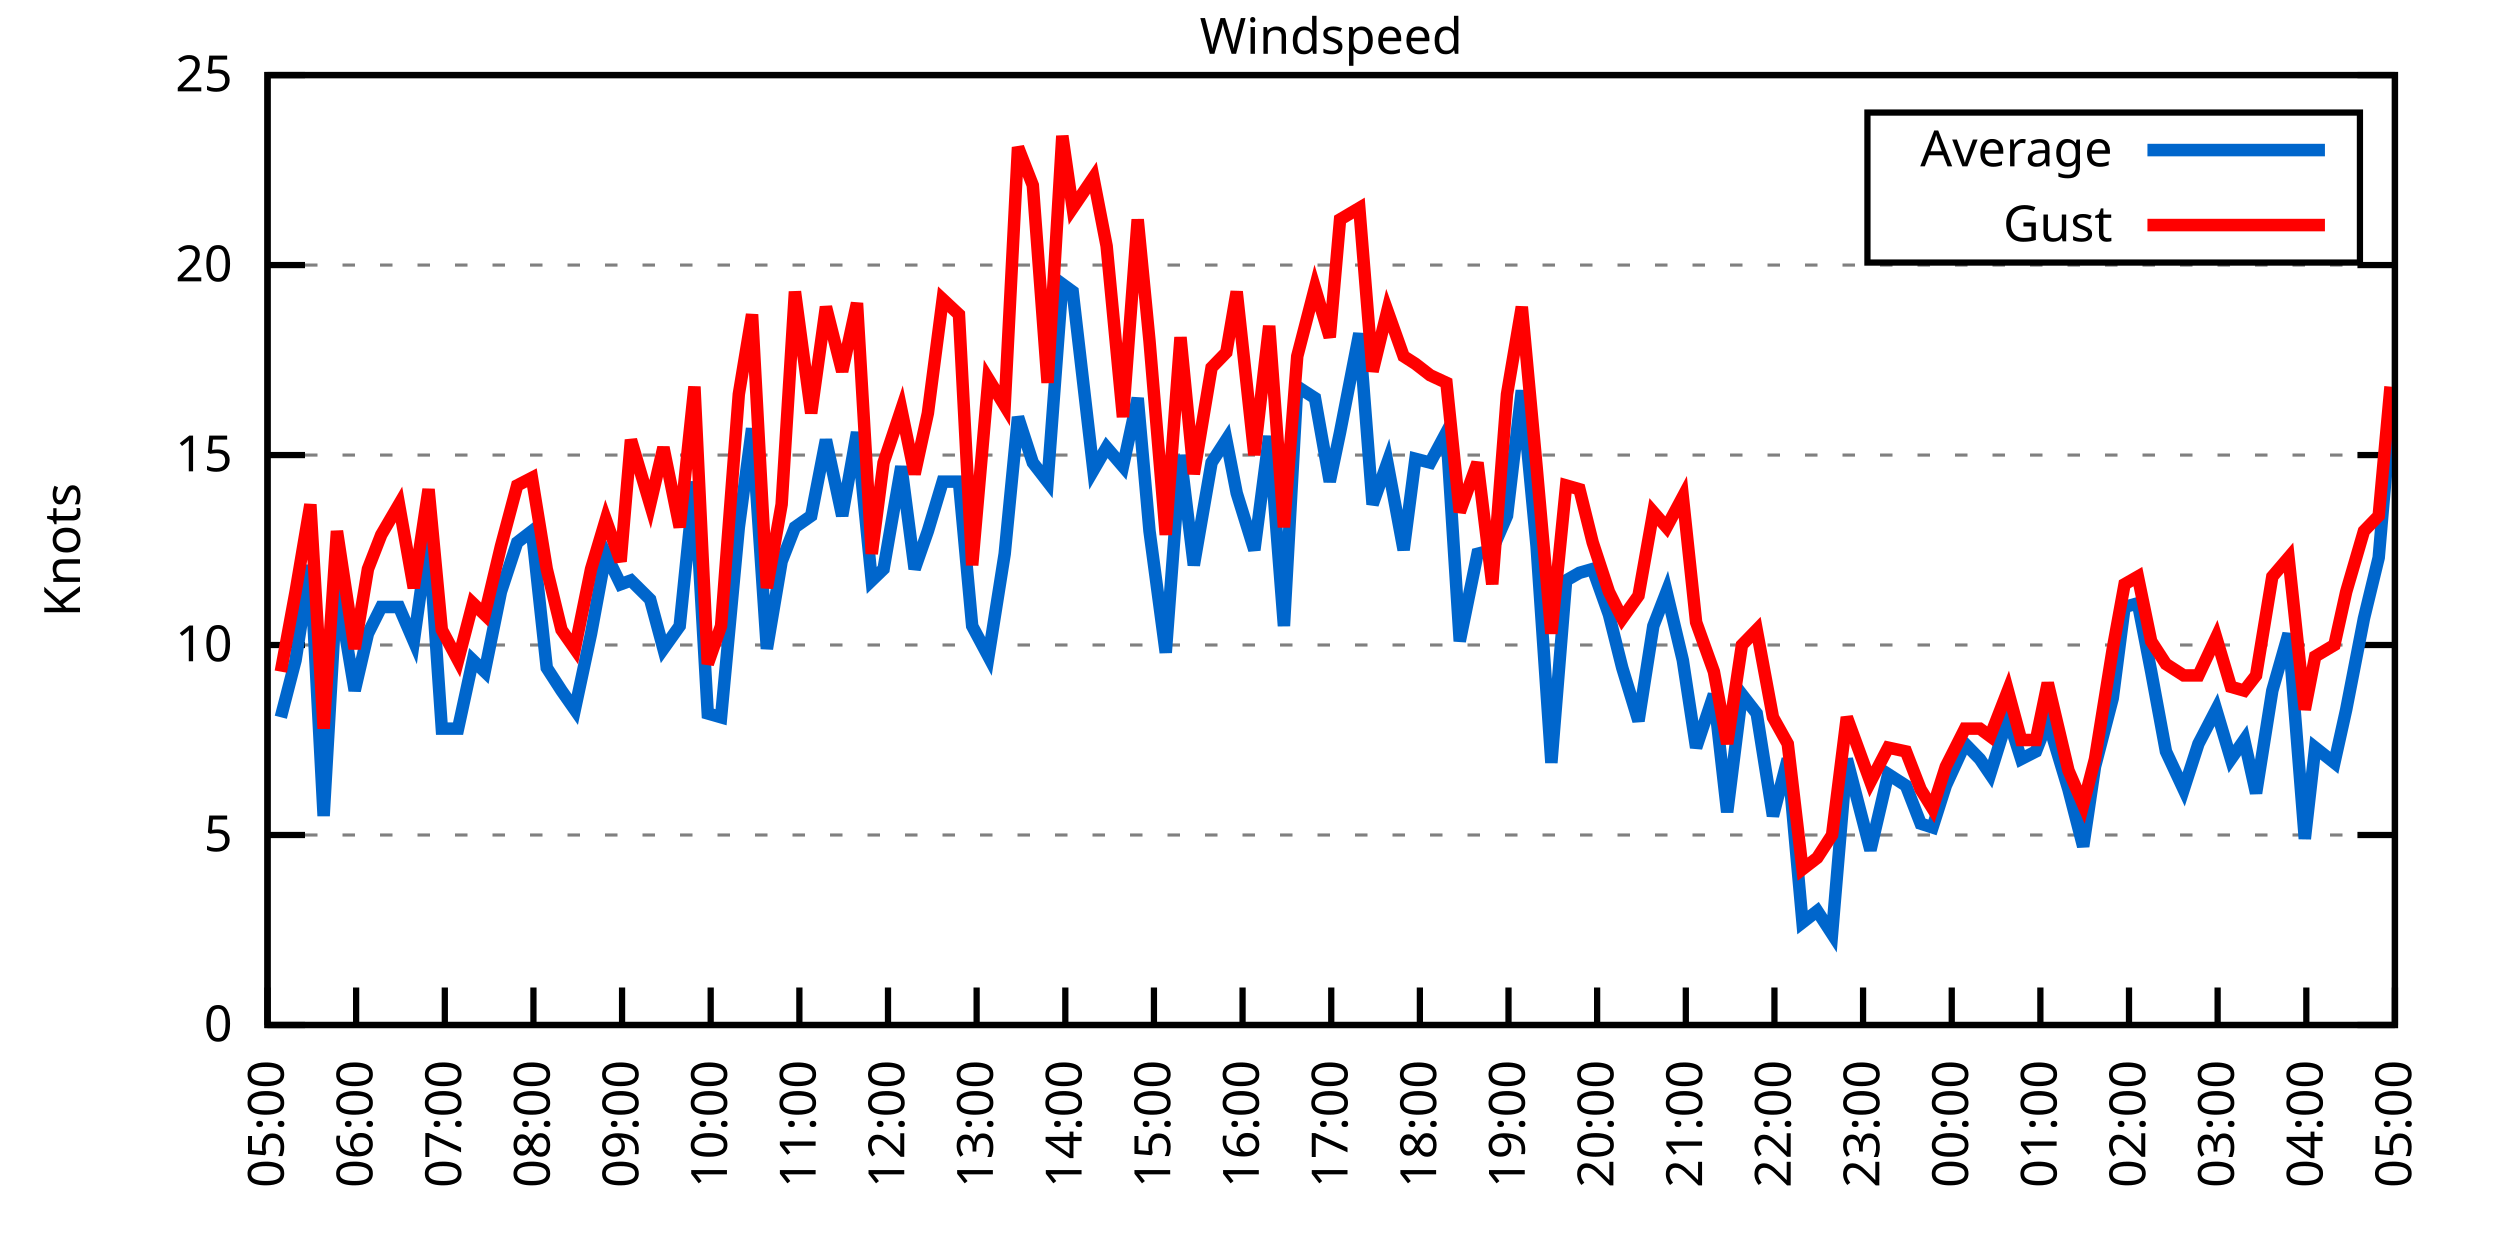
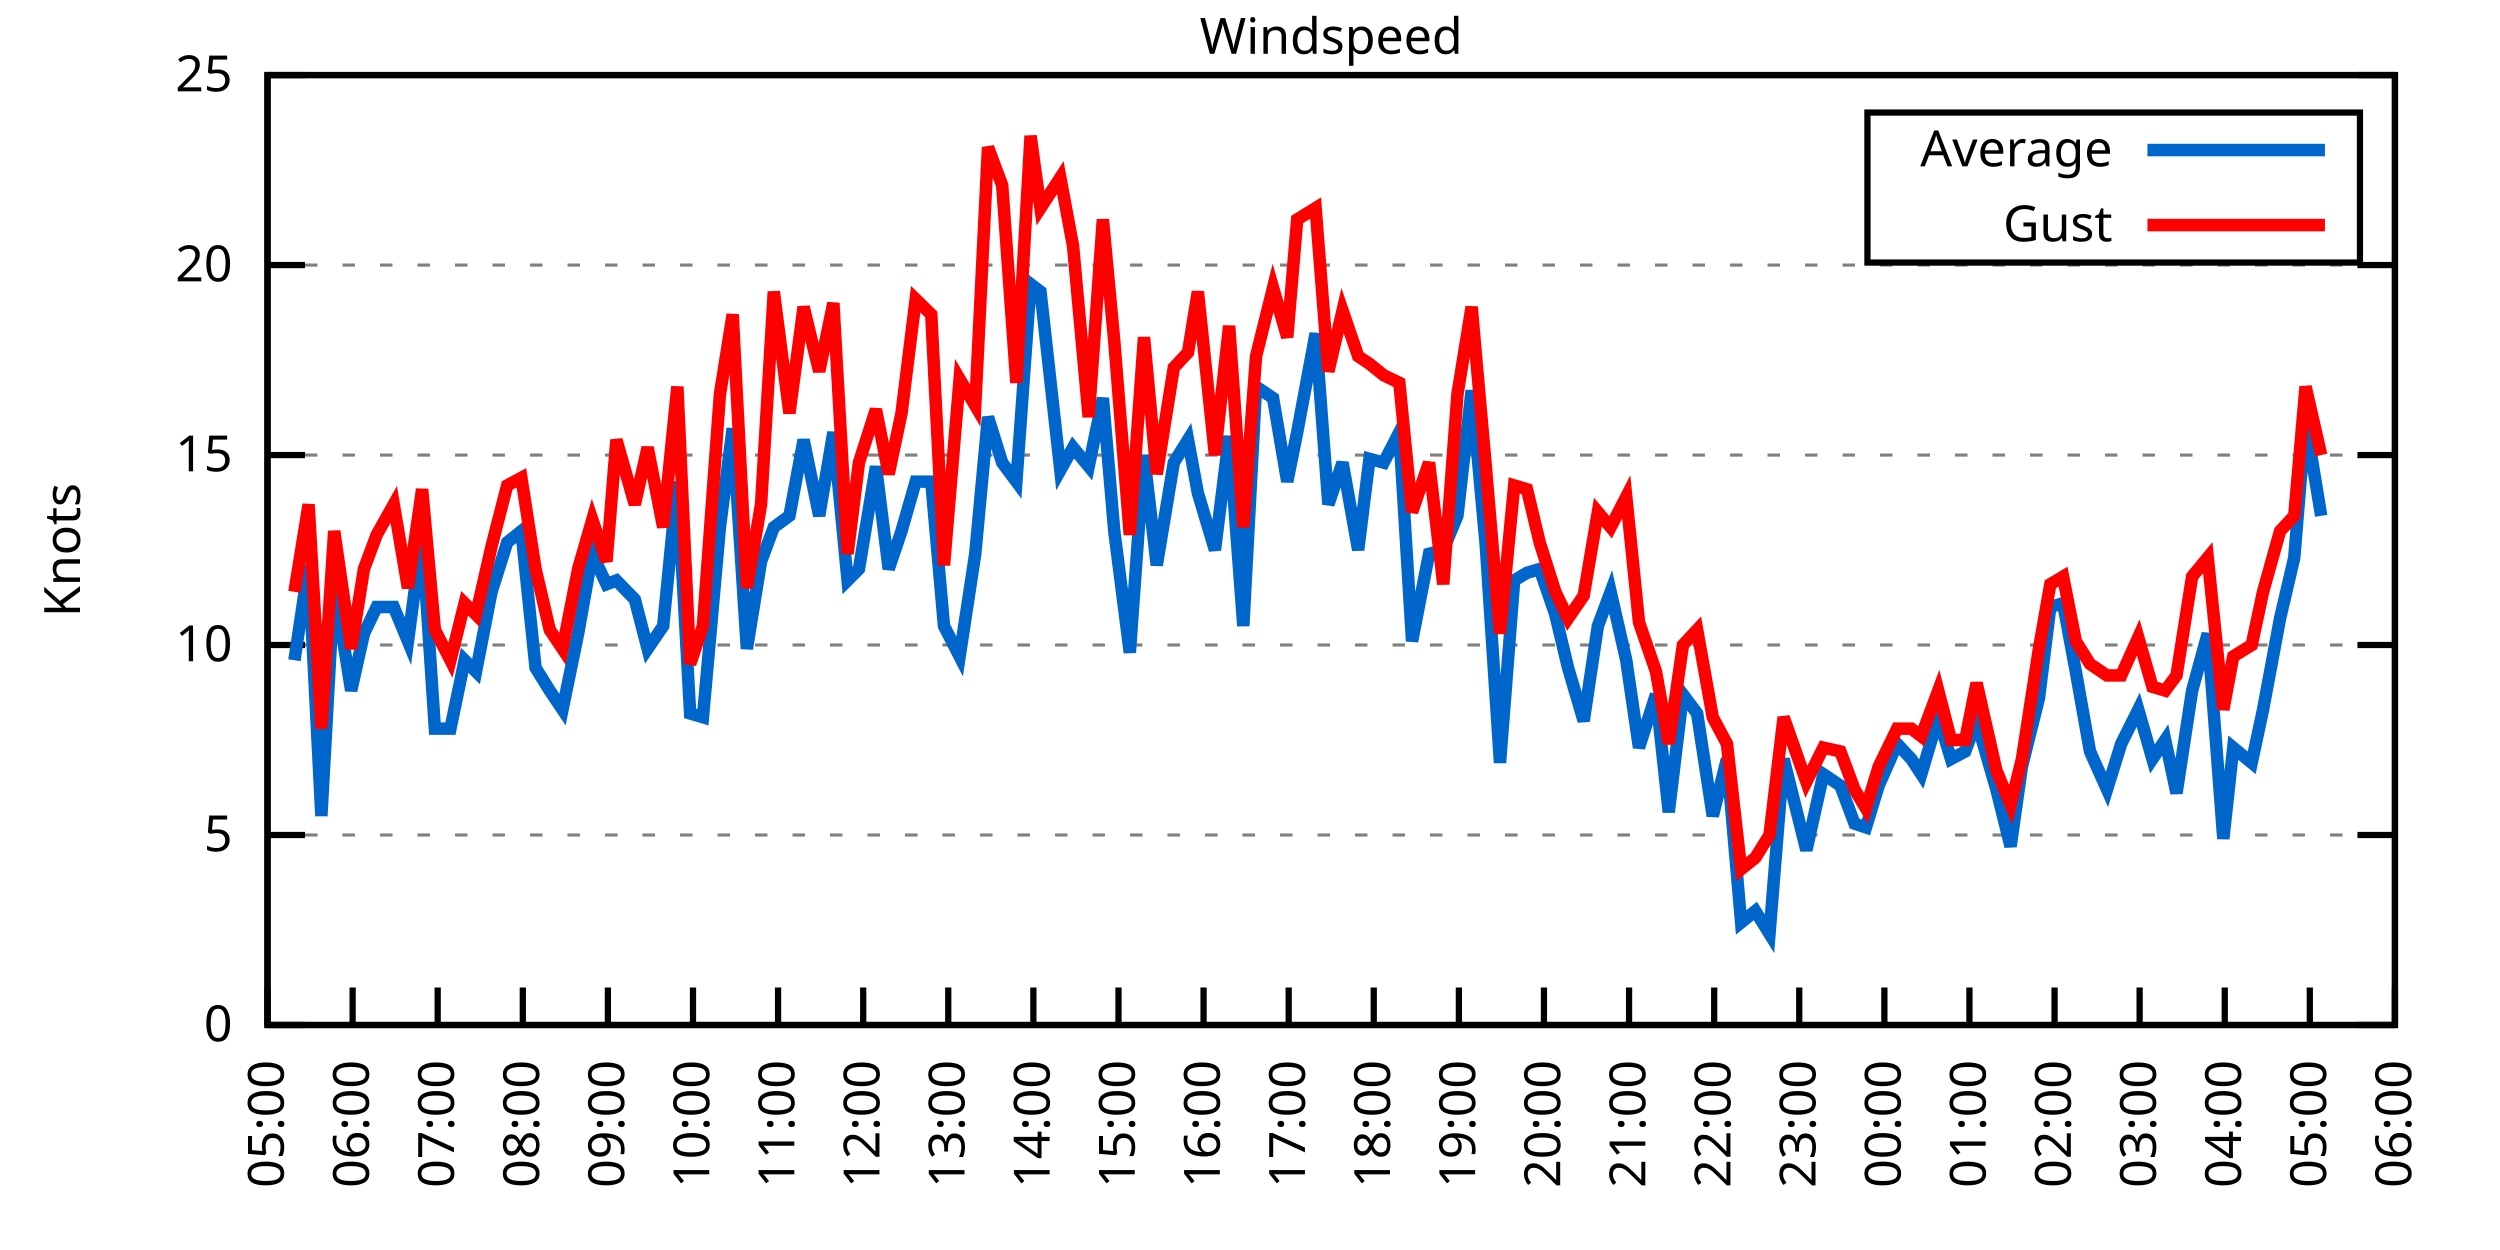
<svg xmlns="http://www.w3.org/2000/svg" xmlns:xlink="http://www.w3.org/1999/xlink" width="400" height="200" viewBox="0 0 400 200">
  <g id="gnuplot_canvas">
    <rect x="0" y="0" width="400" height="200" fill="none" />
    <defs>
      <circle id="gpDot" r="0.5" stroke-width="0.5" stroke="currentColor" />
      <path id="gpPt0" stroke-width="0.333" stroke="currentColor" d="M-1,0 h2 M0,-1 v2" />
      <path id="gpPt1" stroke-width="0.333" stroke="currentColor" d="M-1,-1 L1,1 M1,-1 L-1,1" />
      <path id="gpPt2" stroke-width="0.333" stroke="currentColor" d="M-1,0 L1,0 M0,-1 L0,1 M-1,-1 L1,1 M-1,1 L1,-1" />
      <rect id="gpPt3" stroke-width="0.333" stroke="currentColor" x="-1" y="-1" width="2" height="2" />
      <rect id="gpPt4" stroke-width="0.333" stroke="currentColor" fill="currentColor" x="-1" y="-1" width="2" height="2" />
      <circle id="gpPt5" stroke-width="0.333" stroke="currentColor" cx="0" cy="0" r="1" />
      <use xlink:href="#gpPt5" id="gpPt6" fill="currentColor" stroke="none" />
      <path id="gpPt7" stroke-width="0.333" stroke="currentColor" d="M0,-1.33 L-1.33,0.67 L1.33,0.67 z" />
      <use xlink:href="#gpPt7" id="gpPt8" fill="currentColor" stroke="none" />
      <use xlink:href="#gpPt7" id="gpPt9" stroke="currentColor" transform="rotate(180)" />
      <use xlink:href="#gpPt9" id="gpPt10" fill="currentColor" stroke="none" />
      <use xlink:href="#gpPt3" id="gpPt11" stroke="currentColor" transform="rotate(45)" />
      <use xlink:href="#gpPt11" id="gpPt12" fill="currentColor" stroke="none" />
      <path id="gpPt13" stroke-width="0.333" stroke="currentColor" d="M0,1.330 L1.265,0.411 L0.782,-1.067 L-0.782,-1.076 L-1.265,0.411 z" />
      <use xlink:href="#gpPt13" id="gpPt14" fill="currentColor" stroke="none" />
      <filter id="textbox" filterUnits="objectBoundingBox" x="0" y="0" height="1" width="1">
        <feFlood flood-color="white" flood-opacity="1" result="bgnd" />
        <feComposite in="SourceGraphic" in2="bgnd" operator="atop" />
      </filter>
      <filter id="greybox" filterUnits="objectBoundingBox" x="0" y="0" height="1" width="1">
        <feFlood flood-color="lightgrey" flood-opacity="1" result="grey" />
        <feComposite in="SourceGraphic" in2="grey" operator="atop" />
      </filter>
    </defs>
    <g fill="none" color="white" stroke="currentColor" stroke-width="1.00" stroke-linecap="butt" stroke-linejoin="miter">
</g>
    <g fill="none" color="black" stroke="currentColor" stroke-width="1.00" stroke-linecap="butt" stroke-linejoin="miter">
      <g stroke="none" shape-rendering="crispEdges">
        <polygon fill="rgb(255, 255, 255)" points="42.80,164.00 383.18,164.00 383.18,12.02 42.80,12.02 " />
      </g>
    </g>
    <g fill="none" color="black" stroke="currentColor" stroke-width="1.00" stroke-linecap="butt" stroke-linejoin="miter">
</g>
    <g fill="none" color="black" stroke="black" stroke-width="0.50" stroke-linecap="butt" stroke-linejoin="miter">
</g>
    <g fill="none" color="gray" stroke="currentColor" stroke-width="0.50" stroke-linecap="butt" stroke-linejoin="miter">
      <path stroke="gray" stroke-dasharray="2,4" class="gridline" d="M42.80,164.00 L383.19,164.00  " />
    </g>
    <g fill="none" color="gray" stroke="gray" stroke-width="1.00" stroke-linecap="butt" stroke-linejoin="miter">
</g>
    <g fill="none" color="black" stroke="currentColor" stroke-width="1.00" stroke-linecap="butt" stroke-linejoin="miter">
      <path stroke="black" d="M42.80,164.00 L48.80,164.00 M383.19,164.00 L377.19,164.00  " />
      <g transform="translate(37.20,166.60)" stroke="none" fill="black" font-family="Sans" font-size="8.00" text-anchor="end">
        <text>
          <tspan font-family="Sans"> 0</tspan>
        </text>
      </g>
    </g>
    <g fill="none" color="black" stroke="currentColor" stroke-width="1.00" stroke-linecap="butt" stroke-linejoin="miter">
</g>
    <g fill="none" color="black" stroke="black" stroke-width="0.50" stroke-linecap="butt" stroke-linejoin="miter">
</g>
    <g fill="none" color="gray" stroke="currentColor" stroke-width="0.50" stroke-linecap="butt" stroke-linejoin="miter">
      <path stroke="gray" stroke-dasharray="2,4" class="gridline" d="M42.80,133.60 L383.19,133.60  " />
    </g>
    <g fill="none" color="gray" stroke="gray" stroke-width="1.00" stroke-linecap="butt" stroke-linejoin="miter">
</g>
    <g fill="none" color="black" stroke="currentColor" stroke-width="1.00" stroke-linecap="butt" stroke-linejoin="miter">
      <path stroke="black" d="M42.80,133.60 L48.80,133.60 M383.19,133.60 L377.19,133.60  " />
      <g transform="translate(37.20,136.20)" stroke="none" fill="black" font-family="Sans" font-size="8.00" text-anchor="end">
        <text>
          <tspan font-family="Sans"> 5</tspan>
        </text>
      </g>
    </g>
    <g fill="none" color="black" stroke="currentColor" stroke-width="1.00" stroke-linecap="butt" stroke-linejoin="miter">
</g>
    <g fill="none" color="black" stroke="black" stroke-width="0.50" stroke-linecap="butt" stroke-linejoin="miter">
</g>
    <g fill="none" color="gray" stroke="currentColor" stroke-width="0.50" stroke-linecap="butt" stroke-linejoin="miter">
      <path stroke="gray" stroke-dasharray="2,4" class="gridline" d="M42.80,103.20 L383.19,103.20  " />
    </g>
    <g fill="none" color="gray" stroke="gray" stroke-width="1.00" stroke-linecap="butt" stroke-linejoin="miter">
</g>
    <g fill="none" color="black" stroke="currentColor" stroke-width="1.00" stroke-linecap="butt" stroke-linejoin="miter">
      <path stroke="black" d="M42.80,103.20 L48.80,103.20 M383.19,103.20 L377.19,103.20  " />
      <g transform="translate(37.20,105.80)" stroke="none" fill="black" font-family="Sans" font-size="8.00" text-anchor="end">
        <text>
          <tspan font-family="Sans"> 10</tspan>
        </text>
      </g>
    </g>
    <g fill="none" color="black" stroke="currentColor" stroke-width="1.00" stroke-linecap="butt" stroke-linejoin="miter">
</g>
    <g fill="none" color="black" stroke="black" stroke-width="0.50" stroke-linecap="butt" stroke-linejoin="miter">
</g>
    <g fill="none" color="gray" stroke="currentColor" stroke-width="0.50" stroke-linecap="butt" stroke-linejoin="miter">
      <path stroke="gray" stroke-dasharray="2,4" class="gridline" d="M42.80,72.81 L383.19,72.81  " />
    </g>
    <g fill="none" color="gray" stroke="gray" stroke-width="1.00" stroke-linecap="butt" stroke-linejoin="miter">
</g>
    <g fill="none" color="black" stroke="currentColor" stroke-width="1.00" stroke-linecap="butt" stroke-linejoin="miter">
      <path stroke="black" d="M42.80,72.81 L48.80,72.81 M383.19,72.81 L377.19,72.81  " />
      <g transform="translate(37.20,75.41)" stroke="none" fill="black" font-family="Sans" font-size="8.00" text-anchor="end">
        <text>
          <tspan font-family="Sans"> 15</tspan>
        </text>
      </g>
    </g>
    <g fill="none" color="black" stroke="currentColor" stroke-width="1.00" stroke-linecap="butt" stroke-linejoin="miter">
</g>
    <g fill="none" color="black" stroke="black" stroke-width="0.50" stroke-linecap="butt" stroke-linejoin="miter">
</g>
    <g fill="none" color="gray" stroke="currentColor" stroke-width="0.50" stroke-linecap="butt" stroke-linejoin="miter">
      <path stroke="gray" stroke-dasharray="2,4" class="gridline" d="M42.80,42.41 L383.19,42.41  " />
    </g>
    <g fill="none" color="gray" stroke="gray" stroke-width="1.00" stroke-linecap="butt" stroke-linejoin="miter">
</g>
    <g fill="none" color="black" stroke="currentColor" stroke-width="1.00" stroke-linecap="butt" stroke-linejoin="miter">
      <path stroke="black" d="M42.80,42.41 L48.80,42.41 M383.19,42.41 L377.19,42.41  " />
      <g transform="translate(37.20,45.01)" stroke="none" fill="black" font-family="Sans" font-size="8.00" text-anchor="end">
        <text>
          <tspan font-family="Sans"> 20</tspan>
        </text>
      </g>
    </g>
    <g fill="none" color="black" stroke="currentColor" stroke-width="1.00" stroke-linecap="butt" stroke-linejoin="miter">
</g>
    <g fill="none" color="black" stroke="black" stroke-width="0.50" stroke-linecap="butt" stroke-linejoin="miter">
</g>
    <g fill="none" color="gray" stroke="currentColor" stroke-width="0.50" stroke-linecap="butt" stroke-linejoin="miter">
      <path stroke="gray" stroke-dasharray="2,4" class="gridline" d="M42.80,12.01 L383.19,12.01  " />
    </g>
    <g fill="none" color="gray" stroke="gray" stroke-width="1.00" stroke-linecap="butt" stroke-linejoin="miter">
</g>
    <g fill="none" color="black" stroke="currentColor" stroke-width="1.00" stroke-linecap="butt" stroke-linejoin="miter">
      <path stroke="black" d="M42.80,12.01 L48.80,12.01 M383.19,12.01 L377.19,12.01  " />
      <g transform="translate(37.20,14.61)" stroke="none" fill="black" font-family="Sans" font-size="8.00" text-anchor="end">
        <text>
          <tspan font-family="Sans"> 25</tspan>
        </text>
      </g>
    </g>
    <g fill="none" color="black" stroke="currentColor" stroke-width="1.00" stroke-linecap="butt" stroke-linejoin="miter">
      <path stroke="black" d="M42.80,164.00 L42.80,158.00  " />
      <g transform="translate(45.40,169.60) rotate(270.00)" stroke="none" fill="black" font-family="Sans" font-size="8.00" text-anchor="end">
        <text>
          <tspan font-family="Sans">05:00</tspan>
        </text>
      </g>
    </g>
    <g fill="none" color="black" stroke="currentColor" stroke-width="1.00" stroke-linecap="butt" stroke-linejoin="miter">
-       <path stroke="black" d="M56.98,164.00 L56.98,158.00  " />
-       <g transform="translate(59.58,169.60) rotate(270.00)" stroke="none" fill="black" font-family="Sans" font-size="8.00" text-anchor="end">
+       <path stroke="black" d="M56.42,164.00 L56.42,158.00  " />
+       <g transform="translate(59.02,169.60) rotate(270.00)" stroke="none" fill="black" font-family="Sans" font-size="8.00" text-anchor="end">
        <text>
          <tspan font-family="Sans">06:00</tspan>
        </text>
      </g>
    </g>
    <g fill="none" color="black" stroke="currentColor" stroke-width="1.00" stroke-linecap="butt" stroke-linejoin="miter">
-       <path stroke="black" d="M71.17,164.00 L71.17,158.00  " />
-       <g transform="translate(73.77,169.60) rotate(270.00)" stroke="none" fill="black" font-family="Sans" font-size="8.00" text-anchor="end">
+       <path stroke="black" d="M70.03,164.00 L70.03,158.00  " />
+       <g transform="translate(72.63,169.60) rotate(270.00)" stroke="none" fill="black" font-family="Sans" font-size="8.00" text-anchor="end">
        <text>
          <tspan font-family="Sans">07:00</tspan>
        </text>
      </g>
    </g>
    <g fill="none" color="black" stroke="currentColor" stroke-width="1.00" stroke-linecap="butt" stroke-linejoin="miter">
-       <path stroke="black" d="M85.35,164.00 L85.35,158.00  " />
-       <g transform="translate(87.95,169.60) rotate(270.00)" stroke="none" fill="black" font-family="Sans" font-size="8.00" text-anchor="end">
+       <path stroke="black" d="M83.65,164.00 L83.65,158.00  " />
+       <g transform="translate(86.25,169.60) rotate(270.00)" stroke="none" fill="black" font-family="Sans" font-size="8.00" text-anchor="end">
        <text>
          <tspan font-family="Sans">08:00</tspan>
        </text>
      </g>
    </g>
    <g fill="none" color="black" stroke="currentColor" stroke-width="1.00" stroke-linecap="butt" stroke-linejoin="miter">
-       <path stroke="black" d="M99.53,164.00 L99.53,158.00  " />
-       <g transform="translate(102.13,169.60) rotate(270.00)" stroke="none" fill="black" font-family="Sans" font-size="8.00" text-anchor="end">
+       <path stroke="black" d="M97.26,164.00 L97.26,158.00  " />
+       <g transform="translate(99.86,169.60) rotate(270.00)" stroke="none" fill="black" font-family="Sans" font-size="8.00" text-anchor="end">
        <text>
          <tspan font-family="Sans">09:00</tspan>
        </text>
      </g>
    </g>
    <g fill="none" color="black" stroke="currentColor" stroke-width="1.00" stroke-linecap="butt" stroke-linejoin="miter">
-       <path stroke="black" d="M113.71,164.00 L113.71,158.00  " />
-       <g transform="translate(116.31,169.60) rotate(270.00)" stroke="none" fill="black" font-family="Sans" font-size="8.00" text-anchor="end">
+       <path stroke="black" d="M110.88,164.00 L110.88,158.00  " />
+       <g transform="translate(113.48,169.60) rotate(270.00)" stroke="none" fill="black" font-family="Sans" font-size="8.00" text-anchor="end">
        <text>
          <tspan font-family="Sans">10:00</tspan>
        </text>
      </g>
    </g>
    <g fill="none" color="black" stroke="currentColor" stroke-width="1.00" stroke-linecap="butt" stroke-linejoin="miter">
-       <path stroke="black" d="M127.90,164.00 L127.90,158.00  " />
-       <g transform="translate(130.50,169.60) rotate(270.00)" stroke="none" fill="black" font-family="Sans" font-size="8.00" text-anchor="end">
+       <path stroke="black" d="M124.49,164.00 L124.49,158.00  " />
+       <g transform="translate(127.09,169.60) rotate(270.00)" stroke="none" fill="black" font-family="Sans" font-size="8.00" text-anchor="end">
        <text>
          <tspan font-family="Sans">11:00</tspan>
        </text>
      </g>
    </g>
    <g fill="none" color="black" stroke="currentColor" stroke-width="1.00" stroke-linecap="butt" stroke-linejoin="miter">
-       <path stroke="black" d="M142.08,164.00 L142.08,158.00  " />
-       <g transform="translate(144.68,169.60) rotate(270.00)" stroke="none" fill="black" font-family="Sans" font-size="8.00" text-anchor="end">
+       <path stroke="black" d="M138.11,164.00 L138.11,158.00  " />
+       <g transform="translate(140.71,169.60) rotate(270.00)" stroke="none" fill="black" font-family="Sans" font-size="8.00" text-anchor="end">
        <text>
          <tspan font-family="Sans">12:00</tspan>
        </text>
      </g>
    </g>
    <g fill="none" color="black" stroke="currentColor" stroke-width="1.00" stroke-linecap="butt" stroke-linejoin="miter">
-       <path stroke="black" d="M156.26,164.00 L156.26,158.00  " />
-       <g transform="translate(158.86,169.60) rotate(270.00)" stroke="none" fill="black" font-family="Sans" font-size="8.00" text-anchor="end">
+       <path stroke="black" d="M151.72,164.00 L151.72,158.00  " />
+       <g transform="translate(154.32,169.60) rotate(270.00)" stroke="none" fill="black" font-family="Sans" font-size="8.00" text-anchor="end">
        <text>
          <tspan font-family="Sans">13:00</tspan>
        </text>
      </g>
    </g>
    <g fill="none" color="black" stroke="currentColor" stroke-width="1.00" stroke-linecap="butt" stroke-linejoin="miter">
-       <path stroke="black" d="M170.45,164.00 L170.45,158.00  " />
-       <g transform="translate(173.05,169.60) rotate(270.00)" stroke="none" fill="black" font-family="Sans" font-size="8.00" text-anchor="end">
+       <path stroke="black" d="M165.34,164.00 L165.34,158.00  " />
+       <g transform="translate(167.94,169.60) rotate(270.00)" stroke="none" fill="black" font-family="Sans" font-size="8.00" text-anchor="end">
        <text>
          <tspan font-family="Sans">14:00</tspan>
        </text>
      </g>
    </g>
    <g fill="none" color="black" stroke="currentColor" stroke-width="1.00" stroke-linecap="butt" stroke-linejoin="miter">
-       <path stroke="black" d="M184.63,164.00 L184.63,158.00  " />
-       <g transform="translate(187.23,169.60) rotate(270.00)" stroke="none" fill="black" font-family="Sans" font-size="8.00" text-anchor="end">
+       <path stroke="black" d="M178.96,164.00 L178.96,158.00  " />
+       <g transform="translate(181.56,169.60) rotate(270.00)" stroke="none" fill="black" font-family="Sans" font-size="8.00" text-anchor="end">
        <text>
          <tspan font-family="Sans">15:00</tspan>
        </text>
      </g>
    </g>
    <g fill="none" color="black" stroke="currentColor" stroke-width="1.00" stroke-linecap="butt" stroke-linejoin="miter">
-       <path stroke="black" d="M198.81,164.00 L198.81,158.00  " />
-       <g transform="translate(201.41,169.60) rotate(270.00)" stroke="none" fill="black" font-family="Sans" font-size="8.00" text-anchor="end">
+       <path stroke="black" d="M192.57,164.00 L192.57,158.00  " />
+       <g transform="translate(195.17,169.60) rotate(270.00)" stroke="none" fill="black" font-family="Sans" font-size="8.00" text-anchor="end">
        <text>
          <tspan font-family="Sans">16:00</tspan>
        </text>
      </g>
    </g>
    <g fill="none" color="black" stroke="currentColor" stroke-width="1.00" stroke-linecap="butt" stroke-linejoin="miter">
-       <path stroke="black" d="M213.00,164.00 L213.00,158.00  " />
-       <g transform="translate(215.60,169.60) rotate(270.00)" stroke="none" fill="black" font-family="Sans" font-size="8.00" text-anchor="end">
+       <path stroke="black" d="M206.19,164.00 L206.19,158.00  " />
+       <g transform="translate(208.79,169.60) rotate(270.00)" stroke="none" fill="black" font-family="Sans" font-size="8.00" text-anchor="end">
        <text>
          <tspan font-family="Sans">17:00</tspan>
        </text>
      </g>
    </g>
    <g fill="none" color="black" stroke="currentColor" stroke-width="1.00" stroke-linecap="butt" stroke-linejoin="miter">
-       <path stroke="black" d="M227.18,164.00 L227.18,158.00  " />
-       <g transform="translate(229.78,169.60) rotate(270.00)" stroke="none" fill="black" font-family="Sans" font-size="8.00" text-anchor="end">
+       <path stroke="black" d="M219.80,164.00 L219.80,158.00  " />
+       <g transform="translate(222.40,169.60) rotate(270.00)" stroke="none" fill="black" font-family="Sans" font-size="8.00" text-anchor="end">
        <text>
          <tspan font-family="Sans">18:00</tspan>
        </text>
      </g>
    </g>
    <g fill="none" color="black" stroke="currentColor" stroke-width="1.00" stroke-linecap="butt" stroke-linejoin="miter">
-       <path stroke="black" d="M241.36,164.00 L241.36,158.00  " />
-       <g transform="translate(243.96,169.60) rotate(270.00)" stroke="none" fill="black" font-family="Sans" font-size="8.00" text-anchor="end">
+       <path stroke="black" d="M233.42,164.00 L233.42,158.00  " />
+       <g transform="translate(236.02,169.60) rotate(270.00)" stroke="none" fill="black" font-family="Sans" font-size="8.00" text-anchor="end">
        <text>
          <tspan font-family="Sans">19:00</tspan>
        </text>
      </g>
    </g>
    <g fill="none" color="black" stroke="currentColor" stroke-width="1.00" stroke-linecap="butt" stroke-linejoin="miter">
-       <path stroke="black" d="M255.54,164.00 L255.54,158.00  " />
-       <g transform="translate(258.14,169.60) rotate(270.00)" stroke="none" fill="black" font-family="Sans" font-size="8.00" text-anchor="end">
+       <path stroke="black" d="M247.03,164.00 L247.03,158.00  " />
+       <g transform="translate(249.63,169.60) rotate(270.00)" stroke="none" fill="black" font-family="Sans" font-size="8.00" text-anchor="end">
        <text>
          <tspan font-family="Sans">20:00</tspan>
        </text>
      </g>
    </g>
    <g fill="none" color="black" stroke="currentColor" stroke-width="1.00" stroke-linecap="butt" stroke-linejoin="miter">
-       <path stroke="black" d="M269.73,164.00 L269.73,158.00  " />
-       <g transform="translate(272.33,169.60) rotate(270.00)" stroke="none" fill="black" font-family="Sans" font-size="8.00" text-anchor="end">
+       <path stroke="black" d="M260.65,164.00 L260.65,158.00  " />
+       <g transform="translate(263.25,169.60) rotate(270.00)" stroke="none" fill="black" font-family="Sans" font-size="8.00" text-anchor="end">
        <text>
          <tspan font-family="Sans">21:00</tspan>
        </text>
      </g>
    </g>
    <g fill="none" color="black" stroke="currentColor" stroke-width="1.00" stroke-linecap="butt" stroke-linejoin="miter">
-       <path stroke="black" d="M283.91,164.00 L283.91,158.00  " />
-       <g transform="translate(286.51,169.60) rotate(270.00)" stroke="none" fill="black" font-family="Sans" font-size="8.00" text-anchor="end">
+       <path stroke="black" d="M274.27,164.00 L274.27,158.00  " />
+       <g transform="translate(276.87,169.60) rotate(270.00)" stroke="none" fill="black" font-family="Sans" font-size="8.00" text-anchor="end">
        <text>
          <tspan font-family="Sans">22:00</tspan>
        </text>
      </g>
    </g>
    <g fill="none" color="black" stroke="currentColor" stroke-width="1.00" stroke-linecap="butt" stroke-linejoin="miter">
-       <path stroke="black" d="M298.09,164.00 L298.09,158.00  " />
-       <g transform="translate(300.69,169.60) rotate(270.00)" stroke="none" fill="black" font-family="Sans" font-size="8.00" text-anchor="end">
+       <path stroke="black" d="M287.88,164.00 L287.88,158.00  " />
+       <g transform="translate(290.48,169.60) rotate(270.00)" stroke="none" fill="black" font-family="Sans" font-size="8.00" text-anchor="end">
        <text>
          <tspan font-family="Sans">23:00</tspan>
        </text>
      </g>
    </g>
    <g fill="none" color="black" stroke="currentColor" stroke-width="1.00" stroke-linecap="butt" stroke-linejoin="miter">
-       <path stroke="black" d="M312.28,164.00 L312.28,158.00  " />
-       <g transform="translate(314.88,169.60) rotate(270.00)" stroke="none" fill="black" font-family="Sans" font-size="8.00" text-anchor="end">
+       <path stroke="black" d="M301.50,164.00 L301.50,158.00  " />
+       <g transform="translate(304.10,169.60) rotate(270.00)" stroke="none" fill="black" font-family="Sans" font-size="8.00" text-anchor="end">
        <text>
          <tspan font-family="Sans">00:00</tspan>
        </text>
      </g>
    </g>
    <g fill="none" color="black" stroke="currentColor" stroke-width="1.00" stroke-linecap="butt" stroke-linejoin="miter">
-       <path stroke="black" d="M326.46,164.00 L326.46,158.00  " />
-       <g transform="translate(329.06,169.60) rotate(270.00)" stroke="none" fill="black" font-family="Sans" font-size="8.00" text-anchor="end">
+       <path stroke="black" d="M315.11,164.00 L315.11,158.00  " />
+       <g transform="translate(317.71,169.60) rotate(270.00)" stroke="none" fill="black" font-family="Sans" font-size="8.00" text-anchor="end">
        <text>
          <tspan font-family="Sans">01:00</tspan>
        </text>
      </g>
    </g>
    <g fill="none" color="black" stroke="currentColor" stroke-width="1.00" stroke-linecap="butt" stroke-linejoin="miter">
-       <path stroke="black" d="M340.64,164.00 L340.64,158.00  " />
-       <g transform="translate(343.24,169.60) rotate(270.00)" stroke="none" fill="black" font-family="Sans" font-size="8.00" text-anchor="end">
+       <path stroke="black" d="M328.73,164.00 L328.73,158.00  " />
+       <g transform="translate(331.33,169.60) rotate(270.00)" stroke="none" fill="black" font-family="Sans" font-size="8.00" text-anchor="end">
        <text>
          <tspan font-family="Sans">02:00</tspan>
        </text>
      </g>
    </g>
    <g fill="none" color="black" stroke="currentColor" stroke-width="1.00" stroke-linecap="butt" stroke-linejoin="miter">
-       <path stroke="black" d="M354.82,164.00 L354.82,158.00  " />
-       <g transform="translate(357.42,169.60) rotate(270.00)" stroke="none" fill="black" font-family="Sans" font-size="8.00" text-anchor="end">
+       <path stroke="black" d="M342.34,164.00 L342.34,158.00  " />
+       <g transform="translate(344.94,169.60) rotate(270.00)" stroke="none" fill="black" font-family="Sans" font-size="8.00" text-anchor="end">
        <text>
          <tspan font-family="Sans">03:00</tspan>
        </text>
      </g>
    </g>
    <g fill="none" color="black" stroke="currentColor" stroke-width="1.00" stroke-linecap="butt" stroke-linejoin="miter">
-       <path stroke="black" d="M369.01,164.00 L369.01,158.00  " />
-       <g transform="translate(371.61,169.60) rotate(270.00)" stroke="none" fill="black" font-family="Sans" font-size="8.00" text-anchor="end">
+       <path stroke="black" d="M355.96,164.00 L355.96,158.00  " />
+       <g transform="translate(358.56,169.60) rotate(270.00)" stroke="none" fill="black" font-family="Sans" font-size="8.00" text-anchor="end">
        <text>
          <tspan font-family="Sans">04:00</tspan>
+         </text>
+       </g>
+     </g>
+     <g fill="none" color="black" stroke="currentColor" stroke-width="1.00" stroke-linecap="butt" stroke-linejoin="miter">
+       <path stroke="black" d="M369.57,164.00 L369.57,158.00  " />
+       <g transform="translate(372.17,169.60) rotate(270.00)" stroke="none" fill="black" font-family="Sans" font-size="8.00" text-anchor="end">
+         <text>
+           <tspan font-family="Sans">05:00</tspan>
        </text>
      </g>
    </g>
    <g fill="none" color="black" stroke="currentColor" stroke-width="1.00" stroke-linecap="butt" stroke-linejoin="miter">
      <path stroke="black" d="M383.19,164.00 L383.19,158.00  " />
      <g transform="translate(385.79,169.60) rotate(270.00)" stroke="none" fill="black" font-family="Sans" font-size="8.00" text-anchor="end">
        <text>
-           <tspan font-family="Sans">05:00</tspan>
+           <tspan font-family="Sans">06:00</tspan>
        </text>
      </g>
    </g>
    <g fill="none" color="black" stroke="currentColor" stroke-width="1.00" stroke-linecap="butt" stroke-linejoin="miter">
</g>
    <g fill="none" color="black" stroke="currentColor" stroke-width="1.00" stroke-linecap="butt" stroke-linejoin="miter">
      <path stroke="black" d="M42.80,12.01 L42.80,164.00 L383.19,164.00 L383.19,12.01 L42.80,12.01 Z  " />
    </g>
    <g fill="none" color="black" stroke="currentColor" stroke-width="1.00" stroke-linecap="butt" stroke-linejoin="miter">
</g>
    <g fill="none" color="black" stroke="currentColor" stroke-width="1.00" stroke-linecap="butt" stroke-linejoin="miter">
      <path stroke="black" d="M298.79,42.01 L298.79,18.01 L377.59,18.01 L377.59,42.01 L298.79,42.01 Z  " />
    </g>
    <g id="Windspeed_plot_1">
      <g fill="none" color="white" stroke="black" stroke-width="2.00" stroke-linecap="butt" stroke-linejoin="miter">
</g>
      <g fill="none" color="black" stroke="currentColor" stroke-width="2.00" stroke-linecap="butt" stroke-linejoin="miter">
        <g transform="translate(337.99,26.61)" stroke="none" fill="black" font-family="Sans" font-size="8.00" text-anchor="end">
          <text>
            <tspan font-family="Sans">Average</tspan>
          </text>
        </g>
      </g>
      <g fill="none" color="black" stroke="currentColor" stroke-width="2.00" stroke-linecap="butt" stroke-linejoin="miter">
-         <path stroke="rgb(  0, 102, 204)" d="M343.59,24.01 L371.99,24.01 M44.93,114.76 L47.29,105.64 L49.66,90.44 L51.78,130.56 L53.91,93.48 L56.75,110.50   L58.87,101.38 L61.00,97.12 L63.84,97.12 L66.20,102.60 L68.57,85.57 L70.69,116.58 L73.29,116.58 L75.66,105.64   L77.55,107.46 L80.15,94.69 L82.75,86.79 L85.11,84.97 L87.48,106.85 L89.84,110.50 L91.97,113.54 L94.57,101.38   L96.93,88.61 L99.30,93.48 L100.95,92.87 L104.02,95.91 L106.15,103.81 L108.75,100.16 L111.11,77.06 L113.24,114.15   L115.37,114.76 L118.21,84.36 L120.33,68.55 L122.70,103.81 L125.06,89.83 L127.19,84.36 L129.79,82.53 L132.15,70.37   L134.75,82.53 L137.12,69.16 L139.48,92.87 L141.37,91.04 L144.21,74.63 L146.34,91.04 L148.46,84.97 L150.83,77.06   L153.43,77.06 L155.55,100.16 L158.15,105.03 L160.75,88.61 L162.88,66.73 L165.25,74.02 L167.61,77.06 L169.97,45.45   L171.63,46.66 L174.94,75.24 L177.06,71.59 L179.67,74.63 L182.03,63.69 L183.92,84.97 L186.52,104.42 L188.88,72.81   L191.01,90.44 L193.85,74.02 L196.21,70.37 L197.87,78.89 L200.70,88.00 L203.07,69.77 L205.43,100.16 L207.56,61.86   L210.39,63.69 L212.76,77.06 L214.41,69.16 L217.49,53.35 L219.61,80.71 L221.98,74.02 L224.58,88.00 L226.47,73.41   L228.83,74.02 L231.43,69.16 L233.56,102.60 L236.40,88.61 L238.76,88.00 L241.12,82.53 L243.49,62.47 L245.85,87.40   L248.22,122.05 L250.58,92.87 L252.71,91.65 L254.83,91.04 L257.43,98.34 L259.56,106.85 L262.16,115.36 L264.53,100.16   L266.65,94.69 L269.25,105.64 L271.38,119.62 L274.22,111.11 L276.35,129.95 L278.71,111.11 L281.07,114.15 L283.67,130.56   L286.04,121.44 L288.40,147.59 L290.76,145.76 L293.13,149.41 L295.49,121.44 L299.27,136.03 L302.11,123.87 L304.95,125.70   L307.31,131.78 L309.20,132.39 L311.33,125.70 L314.40,119.01 L316.77,121.44 L318.42,123.87 L321.26,114.76 L323.39,121.44   L325.75,120.23 L327.64,115.36 L330.95,126.31 L333.31,135.43 L335.20,122.66 L338.04,111.72 L339.93,97.12 L342.06,96.52   L344.19,107.46 L346.55,120.23 L349.39,126.31 L351.75,119.01 L354.59,113.54 L356.95,121.44 L359.08,118.40 L360.97,126.91   L363.57,110.50 L366.17,101.38 L368.77,134.21 L370.43,119.62 L373.50,122.05 L375.39,113.54 L378.23,98.95 L380.59,89.22   L382.48,67.33  " />
+         <path stroke="rgb(  0, 102, 204)" d="M343.59,24.01 L371.99,24.01 M47.11,105.64 L49.38,90.44 L51.42,130.56 L53.47,93.48 L56.19,110.50 L58.23,101.38   L60.27,97.12 L63.00,97.12 L65.27,102.60 L67.54,85.57 L69.58,116.58 L72.07,116.58 L74.34,105.64 L76.16,107.46   L78.65,94.69 L81.15,86.79 L83.42,84.97 L85.69,106.85 L87.96,110.50 L90.00,113.54 L92.50,101.38 L94.77,88.61   L97.04,93.48 L98.62,92.87 L101.57,95.91 L103.62,103.81 L106.11,100.16 L108.38,77.06 L110.42,114.15 L112.47,114.76   L115.19,84.36 L117.23,68.55 L119.50,103.81 L121.77,89.83 L123.81,84.36 L126.31,82.53 L128.58,70.37 L131.07,82.53   L133.34,69.16 L135.61,92.87 L137.43,91.04 L140.15,74.63 L142.19,91.04 L144.24,84.97 L146.51,77.06 L149.00,77.06   L151.04,100.16 L153.54,105.03 L156.04,88.61 L158.08,66.73 L160.35,74.02 L162.62,77.06 L164.89,45.45 L166.48,46.66   L169.65,75.24 L171.69,71.59 L174.19,74.63 L176.46,63.69 L178.28,84.97 L180.77,104.42 L183.04,72.81 L185.08,90.44   L187.81,74.02 L190.08,70.37 L191.66,78.89 L194.39,88.00 L196.66,69.77 L198.93,100.16 L200.97,61.86 L203.69,63.69   L205.96,77.06 L207.55,69.16 L210.50,53.35 L212.54,80.71 L214.81,74.02 L217.31,88.00 L219.12,73.41 L221.39,74.02   L223.89,69.16 L225.93,102.60 L228.65,88.61 L230.92,88.00 L233.19,82.53 L235.46,62.47 L237.73,87.40 L240.00,122.05   L242.27,92.87 L244.31,91.65 L246.35,91.04 L248.85,98.34 L250.89,106.85 L253.39,115.36 L255.66,100.16 L257.70,94.69   L260.20,105.64 L262.24,119.62 L264.96,111.11 L267.00,129.95 L269.27,111.11 L271.54,114.15 L274.04,130.56 L276.31,121.44   L278.58,147.59 L280.85,145.76 L283.12,149.41 L285.38,121.44 L289.02,136.03 L291.74,123.87 L294.46,125.70 L296.73,131.78   L298.55,132.39 L300.59,125.70 L303.54,119.01 L305.81,121.44 L307.40,123.87 L310.12,114.76 L312.16,121.44 L314.43,120.23   L316.25,115.36 L319.42,126.31 L321.69,135.43 L323.51,122.66 L326.23,111.72 L328.05,97.12 L330.09,96.52 L332.13,107.46   L334.40,120.23 L337.12,126.31 L339.39,119.01 L342.12,113.54 L344.39,121.44 L346.43,118.40 L348.24,126.91 L350.74,110.50   L353.24,101.38 L355.73,134.21 L357.32,119.62 L360.27,122.05 L362.09,113.54 L364.81,98.95 L367.08,89.22 L368.89,67.33   L371.39,82.53  " />
      </g>
    </g>
    <g id="Windspeed_plot_2">
      <g fill="none" color="black" stroke="currentColor" stroke-width="2.00" stroke-linecap="butt" stroke-linejoin="miter">
        <g transform="translate(337.99,38.61)" stroke="none" fill="black" font-family="Sans" font-size="8.00" text-anchor="end">
          <text>
            <tspan font-family="Sans">Gust</tspan>
          </text>
        </g>
      </g>
      <g fill="none" color="black" stroke="currentColor" stroke-width="2.00" stroke-linecap="butt" stroke-linejoin="miter">
-         <path stroke="rgb(255,   0,   0)" d="M343.59,36.01 L371.99,36.01 M44.93,107.46 L47.29,94.69 L49.66,80.71 L51.78,116.58 L53.91,84.97 L56.75,103.81   L58.87,91.04 L61.00,85.57 L63.84,80.71 L66.20,94.08 L68.57,78.28 L70.69,100.77 L73.29,105.64 L75.66,96.52   L77.55,98.34 L80.15,87.40 L82.75,77.67 L85.11,76.45 L87.48,91.04 L89.84,100.77 L91.97,103.81 L94.57,91.04   L96.93,83.14 L99.30,89.83 L100.95,70.37 L104.02,80.71 L106.15,71.59 L108.75,84.36 L111.11,61.86 L113.24,106.24   L115.37,100.16 L118.21,63.08 L120.33,50.31 L122.70,94.08 L125.06,80.71 L127.19,46.66 L129.79,66.12 L132.15,49.10   L134.75,59.43 L137.12,48.49 L139.48,88.61 L141.37,74.02 L144.21,65.51 L146.34,75.85 L148.46,66.12 L150.83,47.88   L153.43,50.31 L155.55,90.44 L158.15,60.65 L160.75,64.90 L162.88,23.56 L165.25,29.64 L167.61,61.25 L169.97,21.74   L171.63,33.29 L174.94,28.42 L177.06,39.37 L179.67,66.73 L182.03,35.11 L183.92,54.57 L186.52,85.57 L188.88,53.96   L191.01,75.85 L193.85,58.82 L196.21,56.39 L197.87,46.66 L200.70,72.81 L203.07,52.14 L205.43,84.36 L207.56,57.00   L210.39,46.06 L212.76,53.96 L214.41,35.11 L217.49,33.29 L219.61,59.43 L221.98,49.70 L224.58,57.00 L226.47,58.21   L228.83,60.04 L231.43,61.25 L233.56,81.93 L236.40,74.02 L238.76,93.48 L241.12,63.08 L243.49,49.10 L245.85,74.63   L248.22,101.38 L250.58,77.67 L252.71,78.28 L254.83,86.79 L257.43,94.69 L259.56,98.95 L262.16,95.30 L264.53,81.93   L266.65,84.36 L269.25,79.49 L271.38,99.56 L274.22,107.46 L276.35,119.01 L278.71,103.20 L281.07,100.77 L283.67,114.76   L286.04,119.01 L288.40,139.07 L290.76,137.25 L293.13,133.60 L295.49,114.76 L299.27,125.09 L302.11,119.62 L304.95,120.23   L307.31,126.31 L309.20,129.35 L311.33,122.66 L314.40,116.58 L316.77,116.58 L318.42,117.80 L321.26,110.50 L323.39,118.40   L325.75,118.40 L327.64,109.28 L330.95,123.27 L333.31,128.74 L335.20,121.44 L338.04,103.81 L339.93,93.48 L342.06,92.26   L344.19,102.60 L346.55,106.24 L349.39,108.07 L351.75,108.07 L354.59,101.99 L356.95,109.89 L359.08,110.50 L360.97,108.07   L363.57,92.26 L366.17,89.22 L368.77,113.54 L370.43,105.03 L373.50,103.20 L375.39,94.69 L378.23,84.97 L380.59,82.53   L382.48,61.86  " />
+         <path stroke="rgb(255,   0,   0)" d="M343.59,36.01 L371.99,36.01 M47.11,94.69 L49.38,80.71 L51.42,116.58 L53.47,84.97 L56.19,103.81 L58.23,91.04   L60.27,85.57 L63.00,80.71 L65.27,94.08 L67.54,78.28 L69.58,100.77 L72.07,105.64 L74.34,96.52 L76.16,98.34   L78.65,87.40 L81.15,77.67 L83.42,76.45 L85.69,91.04 L87.96,100.77 L90.00,103.81 L92.50,91.04 L94.77,83.14   L97.04,89.83 L98.62,70.37 L101.57,80.71 L103.62,71.59 L106.11,84.36 L108.38,61.86 L110.42,106.24 L112.47,100.16   L115.19,63.08 L117.23,50.31 L119.50,94.08 L121.77,80.71 L123.81,46.66 L126.31,66.12 L128.58,49.10 L131.07,59.43   L133.34,48.49 L135.61,88.61 L137.43,74.02 L140.15,65.51 L142.19,75.85 L144.24,66.12 L146.51,47.88 L149.00,50.31   L151.04,90.44 L153.54,60.65 L156.04,64.90 L158.08,23.56 L160.35,29.64 L162.62,61.25 L164.89,21.74 L166.48,33.29   L169.65,28.42 L171.69,39.37 L174.19,66.73 L176.46,35.11 L178.28,54.57 L180.77,85.57 L183.04,53.96 L185.08,75.85   L187.81,58.82 L190.08,56.39 L191.66,46.66 L194.39,72.81 L196.66,52.14 L198.93,84.36 L200.97,57.00 L203.69,46.06   L205.96,53.96 L207.55,35.11 L210.50,33.29 L212.54,59.43 L214.81,49.70 L217.31,57.00 L219.12,58.21 L221.39,60.04   L223.89,61.25 L225.93,81.93 L228.65,74.02 L230.92,93.48 L233.19,63.08 L235.46,49.10 L237.73,74.63 L240.00,101.38   L242.27,77.67 L244.31,78.28 L246.35,86.79 L248.85,94.69 L250.89,98.95 L253.39,95.30 L255.66,81.93 L257.70,84.36   L260.20,79.49 L262.24,99.56 L264.96,107.46 L267.00,119.01 L269.27,103.20 L271.54,100.77 L274.04,114.76 L276.31,119.01   L278.58,139.07 L280.85,137.25 L283.12,133.60 L285.38,114.76 L289.02,125.09 L291.74,119.62 L294.46,120.23 L296.73,126.31   L298.55,129.35 L300.59,122.66 L303.54,116.58 L305.81,116.58 L307.40,117.80 L310.12,110.50 L312.16,118.40 L314.43,118.40   L316.25,109.28 L319.42,123.27 L321.69,128.74 L323.51,121.44 L326.23,103.81 L328.05,93.48 L330.09,92.26 L332.13,102.60   L334.40,106.24 L337.12,108.07 L339.39,108.07 L342.12,101.99 L344.39,109.89 L346.43,110.50 L348.24,108.07 L350.74,92.26   L353.24,89.22 L355.73,113.54 L357.32,105.03 L360.27,103.20 L362.09,94.69 L364.81,84.97 L367.08,82.53 L368.89,61.86   L371.39,72.81  " />
      </g>
    </g>
    <g fill="none" color="black" stroke="currentColor" stroke-width="2.00" stroke-linecap="butt" stroke-linejoin="miter">
</g>
    <g fill="none" color="black" stroke="black" stroke-width="1.00" stroke-linecap="butt" stroke-linejoin="miter">
</g>
    <g fill="none" color="black" stroke="currentColor" stroke-width="1.00" stroke-linecap="butt" stroke-linejoin="miter">
      <path stroke="black" d="M42.80,12.01 L42.80,164.00 L383.19,164.00 L383.19,12.01 L42.80,12.01 Z  " />
      <g transform="translate(12.80,88.01) rotate(270.00)" stroke="none" fill="black" font-family="Sans" font-size="8.00" text-anchor="middle">
        <text>
          <tspan font-family="Sans">Knots</tspan>
        </text>
      </g>
    </g>
    <g fill="none" color="black" stroke="currentColor" stroke-width="1.00" stroke-linecap="butt" stroke-linejoin="miter">
</g>
    <g fill="none" color="black" stroke="currentColor" stroke-width="1.00" stroke-linecap="butt" stroke-linejoin="miter">
      <g transform="translate(212.99,8.61)" stroke="none" fill="black" font-family="Sans" font-size="8.00" text-anchor="middle">
        <text>
          <tspan font-family="Sans">Windspeed</tspan>
        </text>
      </g>
    </g>
    <g fill="none" color="black" stroke="currentColor" stroke-width="1.00" stroke-linecap="butt" stroke-linejoin="miter">
</g>
  </g>
</svg>
